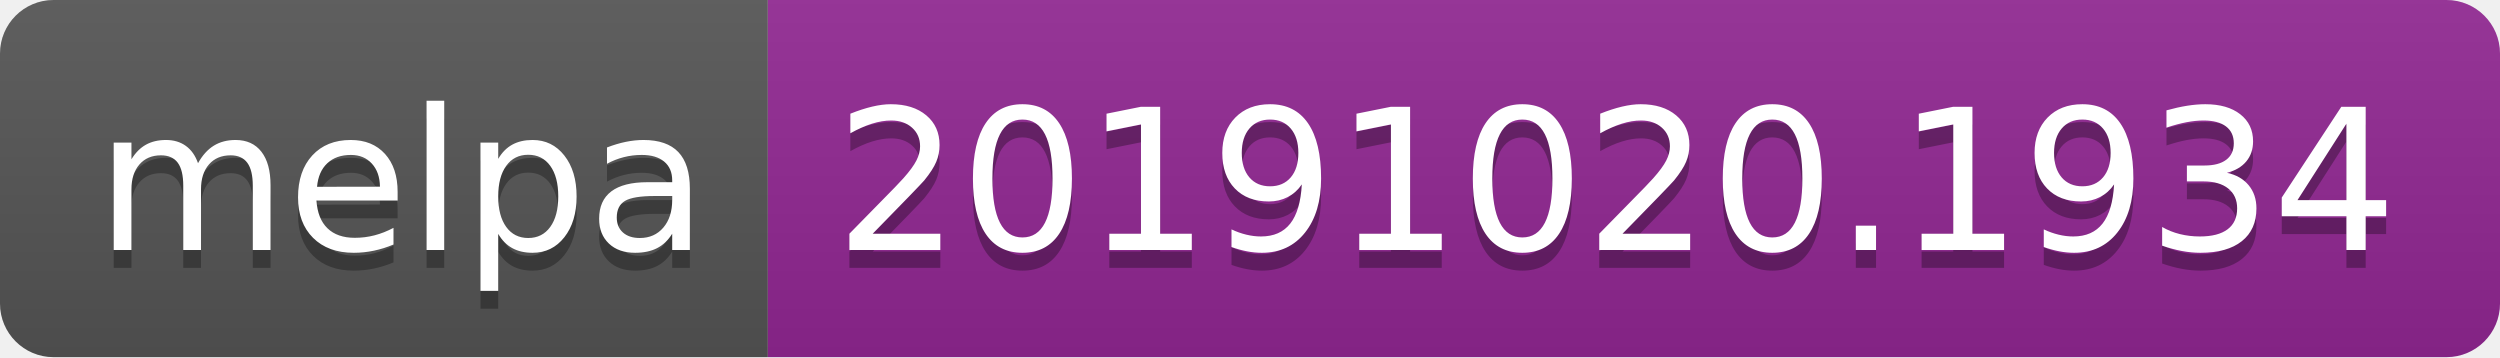
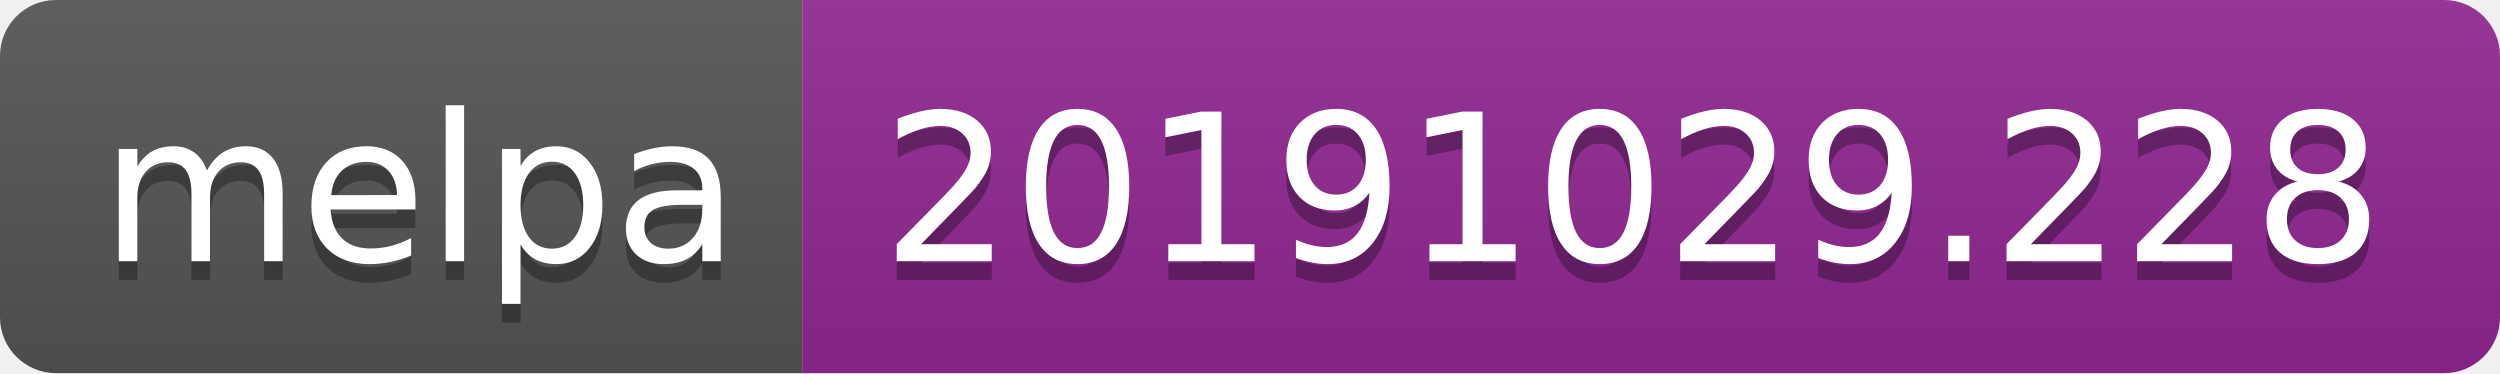
- <svg xmlns="http://www.w3.org/2000/svg" width="140" height="20">
+ <svg xmlns="http://www.w3.org/2000/svg" width="134" height="20">
  <linearGradient id="b" x2="0" y2="100%">
    <stop offset="0" stop-color="#bbb" stop-opacity=".1" />
    <stop offset="1" stop-opacity=".1" />
  </linearGradient>
  <clipPath id="a">
-     <rect width="140" height="20" rx="3" fill="#fff" />
+     <rect width="134" height="20" rx="3" fill="#fff" />
  </clipPath>
  <g clip-path="url(#a)">
    <path fill="#555" d="M0 0h43v20H0z" />
-     <path fill="#922793" d="M43 0h97v20H43z" />
-     <path fill="url(#b)" d="M0 0h140v20H0z" />
+     <path fill="#922793" d="M43 0h91v20H43z" />
+     <path fill="url(#b)" d="M0 0h134v20H0z" />
  </g>
  <g fill="#fff" text-anchor="middle" font-family="DejaVu Sans,Verdana,Geneva,sans-serif" font-size="110">
    <text x="225" y="150" fill="#010101" fill-opacity=".3" transform="scale(.1)" textLength="330">melpa</text>
    <text x="225" y="140" transform="scale(.1)" textLength="330">melpa</text>
-     <text x="905" y="150" fill="#010101" fill-opacity=".3" transform="scale(.1)" textLength="870">20191020.1934</text>
-     <text x="905" y="140" transform="scale(.1)" textLength="870">20191020.1934</text>
+     <text x="875" y="150" fill="#010101" fill-opacity=".3" transform="scale(.1)" textLength="810">20191029.228</text>
+     <text x="875" y="140" transform="scale(.1)" textLength="810">20191029.228</text>
  </g>
</svg>
